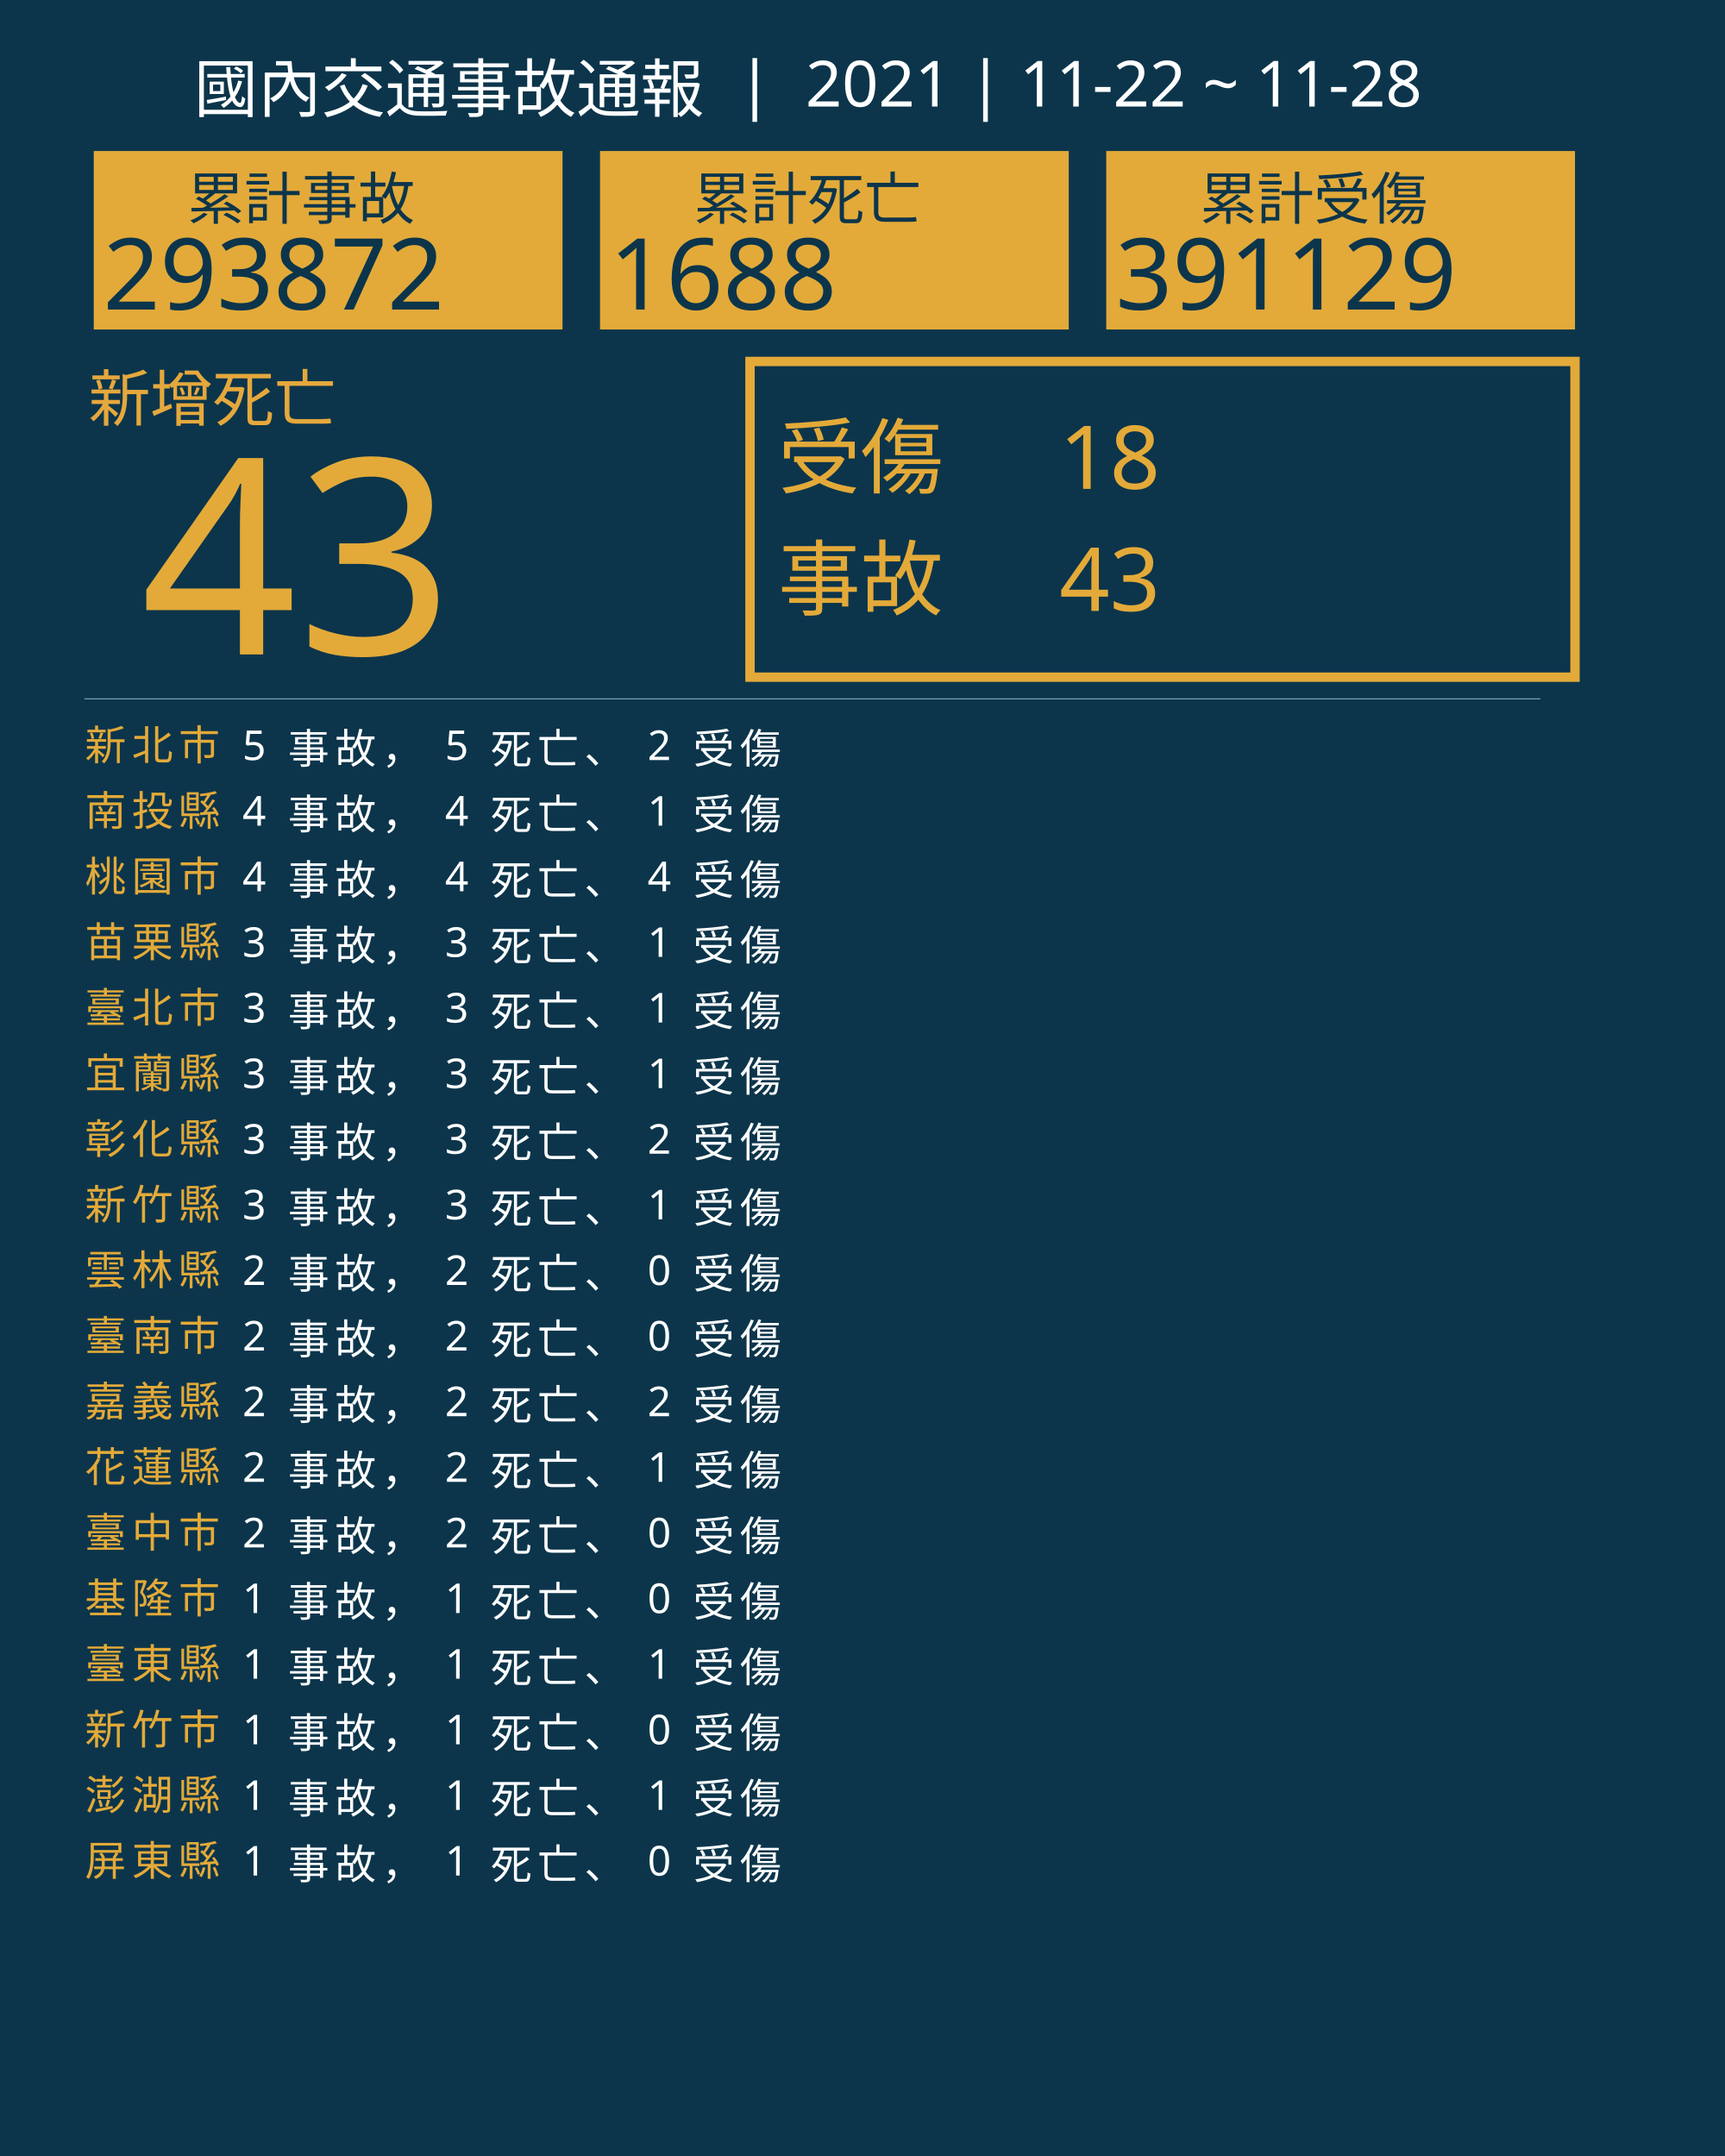
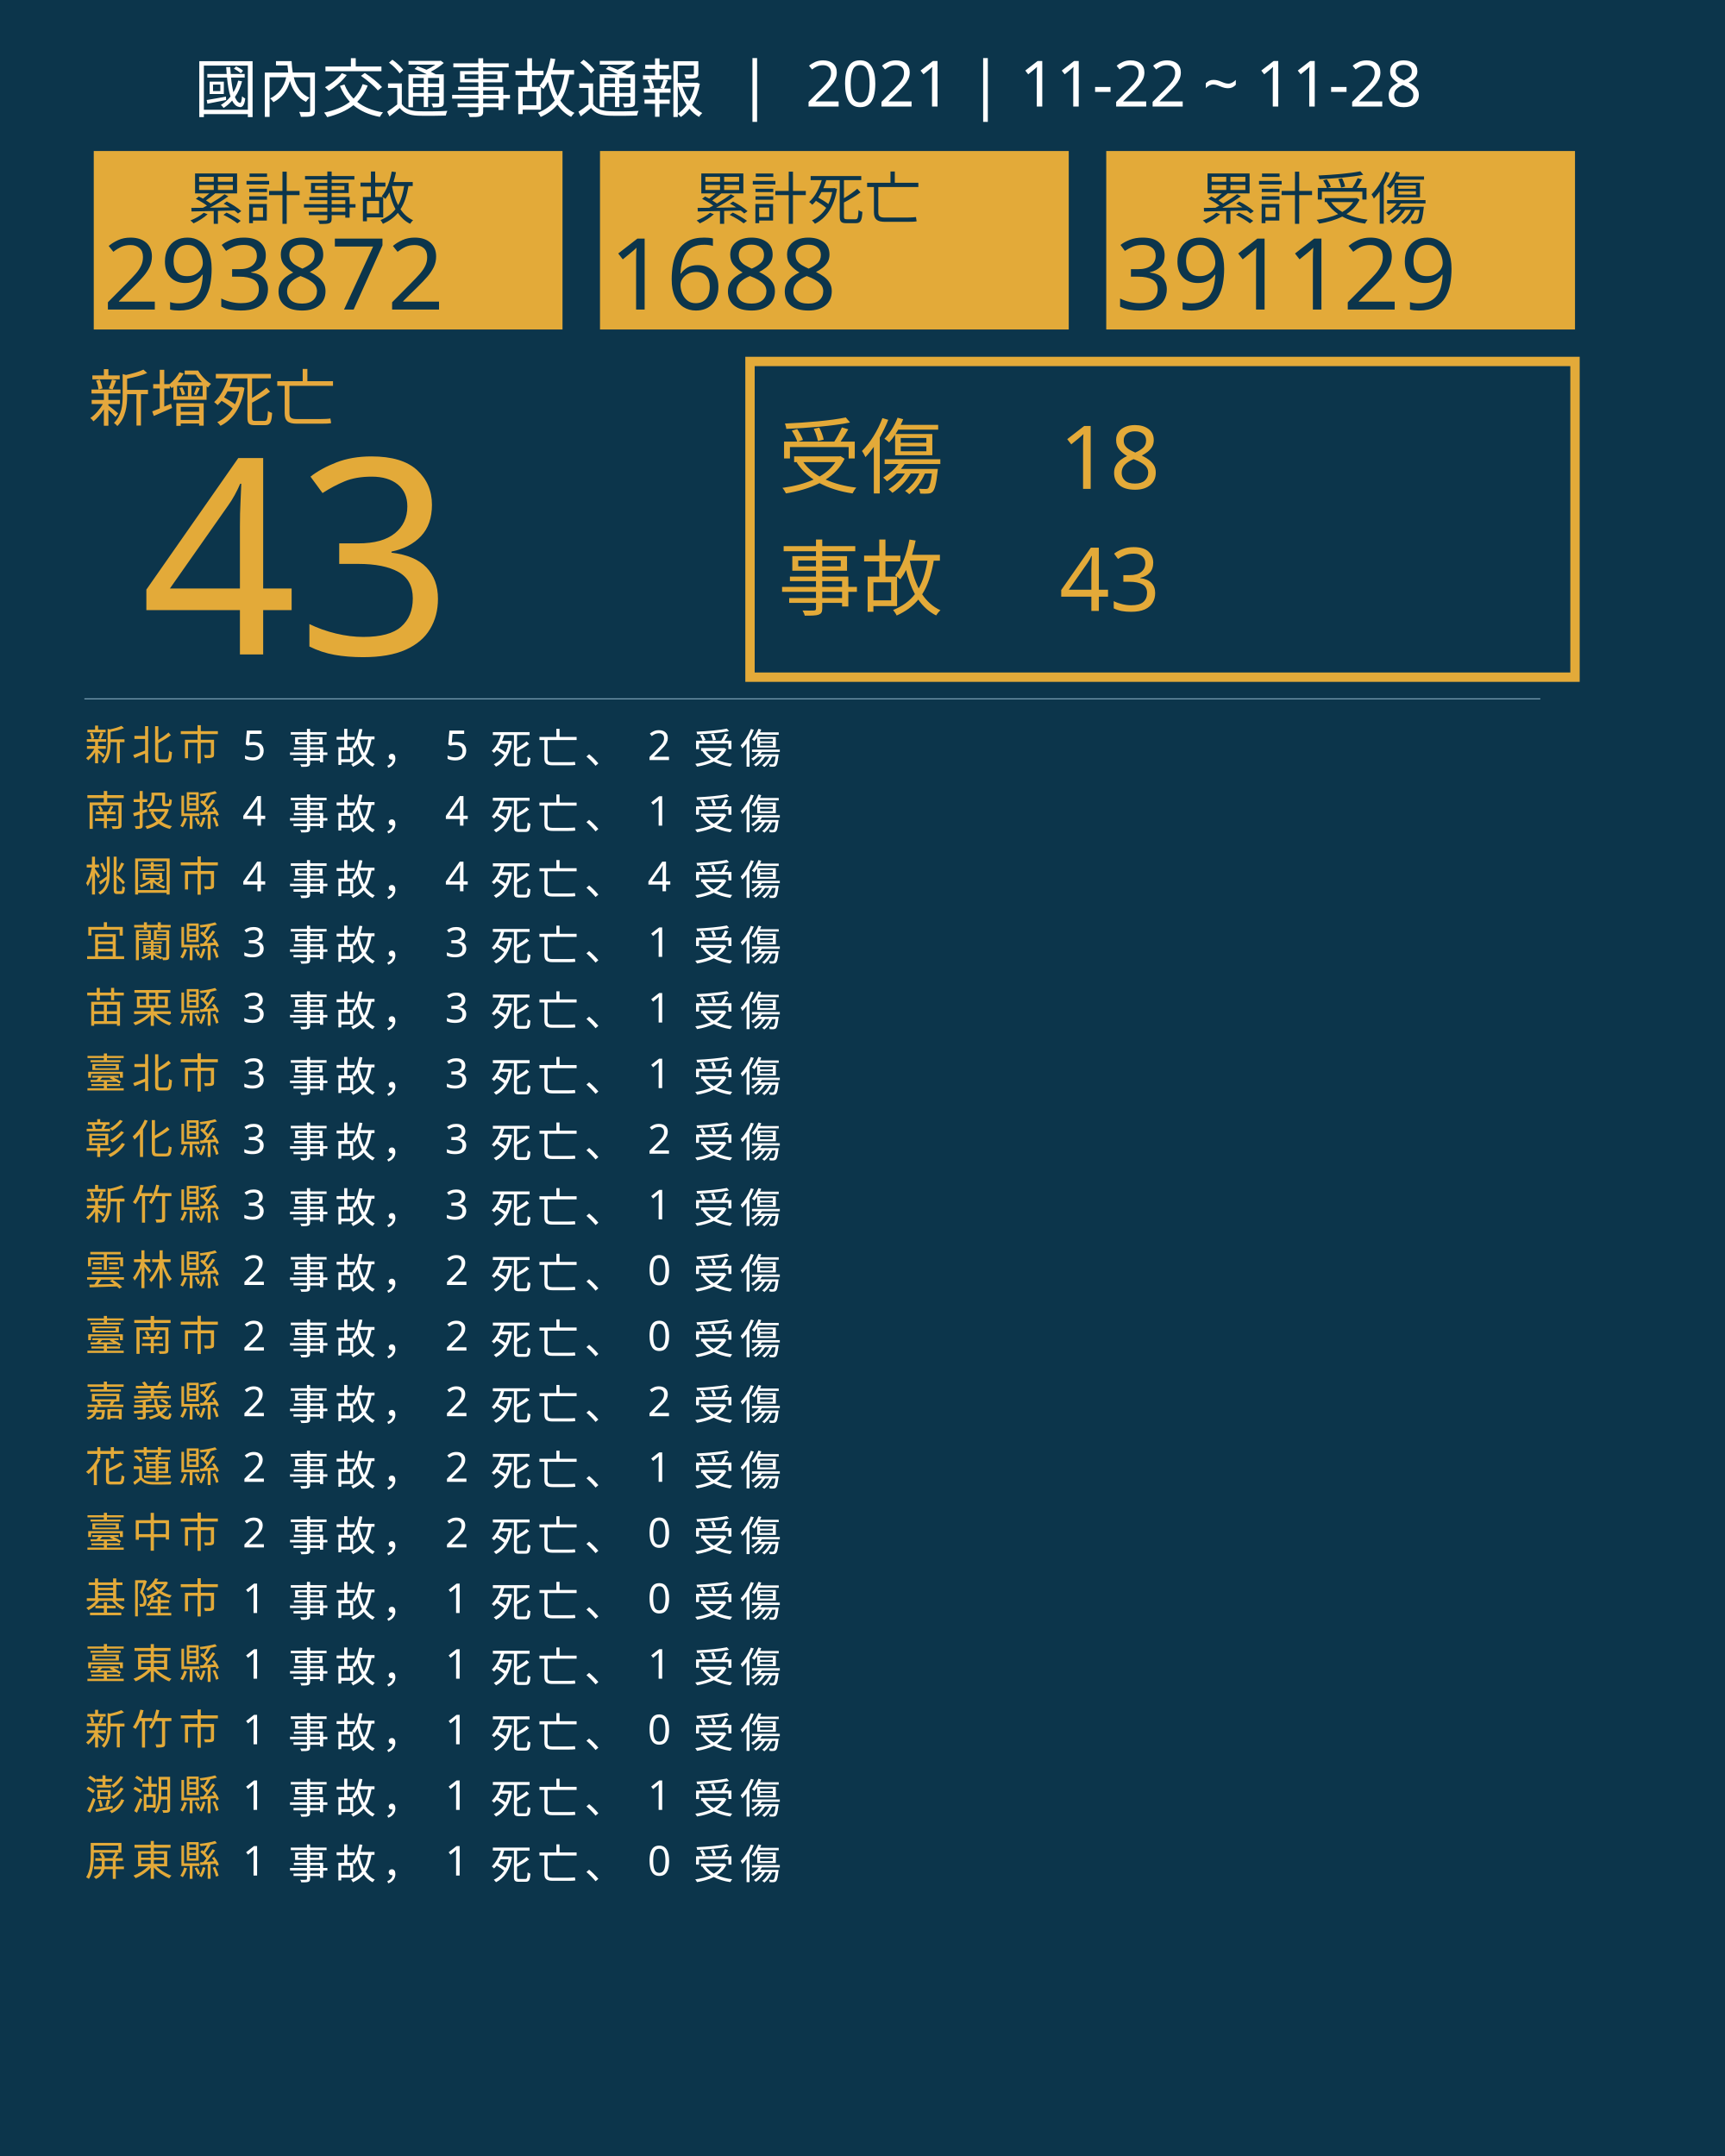
<svg xmlns="http://www.w3.org/2000/svg" version="1.1" id="圖層_1" x="0px" y="0px" viewBox="0 0 1840 2300" style="enable-background:new 0 0 1840 2300;" xml:space="preserve">
  <style type="text/css">
	.st0{fill:#0C354B;}
	.st1{fill:#E5A83D;}
	.st2{font-family:'NotoSansCJKtc-Bold-B5pc-H';}
	.st3{font-size:66px;}
	.st4{fill:#E3AA39;}
	.st5{font-family:'Arial-BoldMT';}
	.st6{font-size:291.776px;}
	.st7{fill:none;stroke:#E3AA39;stroke-miterlimit:10;stroke-width:10;}
	.st8{font-family:'NotoSansCJKtc-Light-B5pc-H';}
	.st9{font-size:88px;}
	.st10{font-family:'NotoSansCJKtc-Medium-B5pc-H';}
	.st11{font-size:94px;}
	.st12{fill:none;stroke:#8AAFC1;stroke-miterlimit:10;}
	.st13{font-size:60.649px;}
	.st14{font-size:106px;}
	.st15{fill:none;}
	.st16{font-size:44px;}
	.st17{letter-spacing:6;}
	.st18{fill:#FFFFFF;}
	.st19{letter-spacing:1;}
	.st20{font-size:68px;}
</style>
  <rect class="st0" width="1840" height="2300" />
  <text transform="matrix(1 0 0 1 94.5001 449.017)" class="st1 st2 st3">新增死亡</text>
  <g>
    <text transform="matrix(1 0 0 1 150 698.1412)" class="st4 st5 st6">43</text>
  </g>
  <g>
    <rect x="800" y="385.6" class="st7" width="880" height="336.8" />
    <g>
      <text transform="matrix(1 0 0 1 830 519.593)" class="st4 st8 st9">受傷</text>
      <text transform="matrix(1 0 0 1 1130 521.5084)" class="st4 st10 st11">18</text>
      <text transform="matrix(1 0 0 1 1130 651.7274)" class="st4 st10 st11">43</text>
      <text transform="matrix(1 0 0 1 830 649.4965)" class="st4 st8 st9">事故</text>
    </g>
  </g>
  <line class="st12" x1="90" y1="745.5" x2="1643" y2="745.5" />
  <g>
    <g>
      <rect x="100" y="161.1" class="st4" width="500" height="190.4" />
      <g>
        <text transform="matrix(1 0 0 1 200 233.9079)" class="st0 st10 st13">累計事故</text>
        <g>
          <text transform="matrix(1 0 0 1 110 330.2121)" class="st0 st5 st14">293872</text>
        </g>
      </g>
    </g>
    <g>
      <rect x="640" y="161.1" class="st4" width="500" height="190.4" />
      <g>
        <text transform="matrix(1 0 0 1 740 233.908)" class="st0 st10 st13">累計死亡</text>
        <g>
          <text transform="matrix(1 0 0 1 650 330.2122)" class="st0 st5 st14">1688</text>
        </g>
      </g>
    </g>
    <g>
      <rect x="1180" y="161.1" class="st4" width="500" height="190.4" />
      <g>
        <text transform="matrix(1 0 0 1 1280 233.908)" class="st0 st10 st13">累計受傷</text>
        <g>
          <text transform="matrix(1 0 0 1 1190 330.2122)" class="st0 st5 st14">391129</text>
        </g>
      </g>
    </g>
  </g>
  <rect x="90.6" y="772.1" class="st15" width="1141.8" height="314.8" />
  <text transform="matrix(1 0 0 1 90.5591 810.7965)">
    <tspan x="0" y="0" class="st4 st10 st16 st17">新北市</tspan>
    <tspan x="150.6" y="0" class="st18 st10 st16 st17"> 5 事故， 5 死亡、 2 受傷</tspan>
    <tspan x="0" y="70" class="st4 st10 st16 st17">南投縣</tspan>
    <tspan x="150.6" y="70" class="st18 st10 st16 st17"> 4 事故， 4 死亡、 1 受傷</tspan>
    <tspan x="0" y="140" class="st4 st10 st16 st17">桃園市</tspan>
    <tspan x="150.6" y="140" class="st18 st10 st16 st17"> 4 事故， 4 死亡、 4 受傷</tspan>
-     <tspan x="0" y="210" class="st4 st10 st16 st17">苗栗縣</tspan>
+     <tspan x="0" y="210" class="st4 st10 st16 st17">宜蘭縣</tspan>
    <tspan x="150.6" y="210" class="st18 st10 st16 st17"> 3 事故， 3 死亡、 1 受傷</tspan>
-     <tspan x="0" y="280" class="st4 st10 st16 st17">臺北市</tspan>
+     <tspan x="0" y="280" class="st4 st10 st16 st17">苗栗縣</tspan>
    <tspan x="150.6" y="280" class="st18 st10 st16 st17"> 3 事故， 3 死亡、 1 受傷</tspan>
-     <tspan x="0" y="350" class="st4 st10 st16 st17">宜蘭縣</tspan>
+     <tspan x="0" y="350" class="st4 st10 st16 st17">臺北市</tspan>
    <tspan x="150.6" y="350" class="st18 st10 st16 st17"> 3 事故， 3 死亡、 1 受傷</tspan>
    <tspan x="0" y="420" class="st4 st10 st16 st17">彰化縣</tspan>
    <tspan x="150.6" y="420" class="st18 st10 st16 st17"> 3 事故， 3 死亡、 2 受傷</tspan>
    <tspan x="0" y="490" class="st4 st10 st16 st17">新竹縣</tspan>
    <tspan x="150.6" y="490" class="st18 st10 st16 st17"> 3 事故， 3 死亡、 1 受傷</tspan>
    <tspan x="0" y="560" class="st4 st10 st16 st17">雲林縣</tspan>
    <tspan x="150.6" y="560" class="st18 st10 st16 st17"> 2 事故， 2 死亡、 0 受傷</tspan>
    <tspan x="0" y="630" class="st4 st10 st16 st17">臺南市</tspan>
    <tspan x="150.6" y="630" class="st18 st10 st16 st17"> 2 事故， 2 死亡、 0 受傷</tspan>
    <tspan x="0" y="700" class="st4 st10 st16 st17">嘉義縣</tspan>
    <tspan x="150.6" y="700" class="st18 st10 st16 st17"> 2 事故， 2 死亡、 2 受傷</tspan>
    <tspan x="0" y="770" class="st4 st10 st16 st17">花蓮縣</tspan>
    <tspan x="150.6" y="770" class="st18 st10 st16 st17"> 2 事故， 2 死亡、 1 受傷</tspan>
    <tspan x="0" y="840" class="st4 st10 st16 st17">臺中市</tspan>
    <tspan x="150.6" y="840" class="st18 st10 st16 st17"> 2 事故， 2 死亡、 0 受傷</tspan>
    <tspan x="0" y="910" class="st4 st10 st16 st17">基隆市</tspan>
    <tspan x="150.6" y="910" class="st18 st10 st16 st17"> 1 事故， 1 死亡、 0 受傷</tspan>
    <tspan x="0" y="980" class="st4 st10 st16 st17">臺東縣</tspan>
    <tspan x="150.6" y="980" class="st18 st10 st16 st17"> 1 事故， 1 死亡、 1 受傷</tspan>
    <tspan x="0" y="1050" class="st4 st10 st16 st17">新竹市</tspan>
    <tspan x="150.6" y="1050" class="st18 st10 st16 st17"> 1 事故， 1 死亡、 0 受傷</tspan>
    <tspan x="0" y="1120" class="st4 st10 st16 st17">澎湖縣</tspan>
    <tspan x="150.6" y="1120" class="st18 st10 st16 st17"> 1 事故， 1 死亡、 1 受傷</tspan>
    <tspan x="0" y="1190" class="st4 st10 st16 st17">屏東縣</tspan>
    <tspan x="150.6" y="1190" class="st18 st10 st16 st17"> 1 事故， 1 死亡、 0 受傷</tspan>
  </text>
  <text transform="matrix(1 0 0 1 207 119.2712)" class="st18 st8 st20">國內交通事故通報  |  2021 | 11-22 ~ 11-28</text>
</svg>
